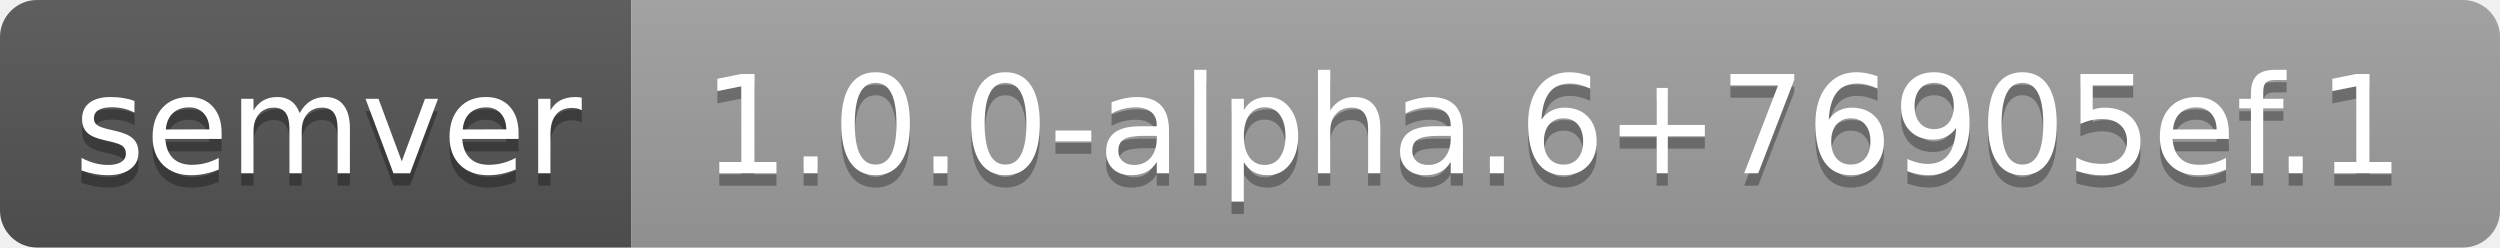
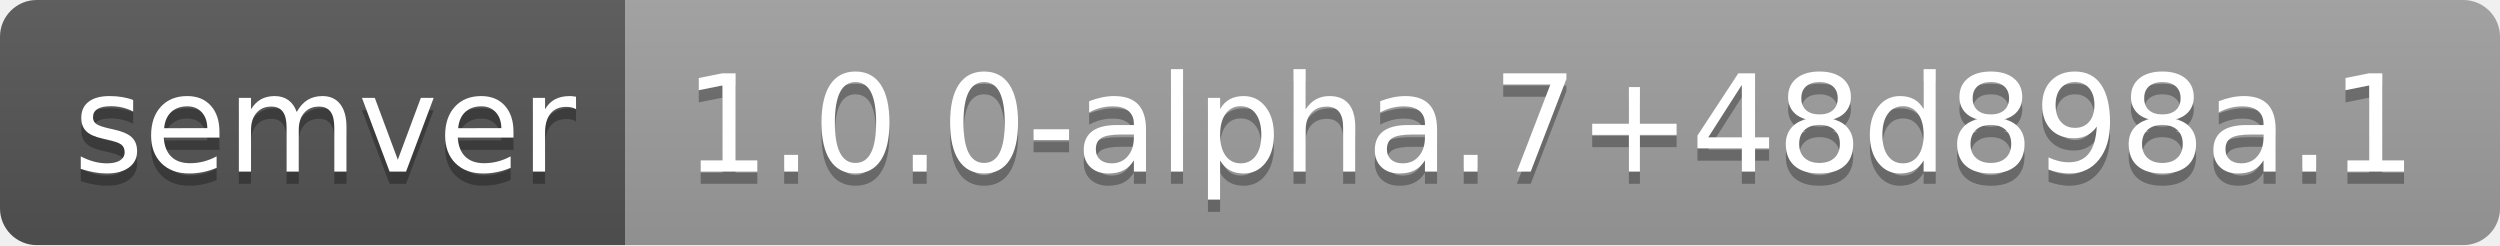
- <svg xmlns="http://www.w3.org/2000/svg" width="202" height="20" role="img" aria-label="semver: 1.0.0-alpha.6+76905ef.1">
+ <svg xmlns="http://www.w3.org/2000/svg" width="204" height="20" role="img" aria-label="semver: 1.0.0-alpha.7+48d898a.1">
  <linearGradient id="s" x2="0" y2="100%">
    <stop offset="0" stop-color="#bbb" stop-opacity=".1" />
    <stop offset="1" stop-opacity=".1" />
  </linearGradient>
  <clipPath id="r">
-     <rect width="202" height="20" rx="3" fill="#fff" />
+     <rect width="204" height="20" rx="3" fill="#fff" />
  </clipPath>
  <g clip-path="url(#r)">
    <rect width="51" height="20" fill="#555" />
-     <rect x="51" width="151" height="20" fill="#9f9f9f" />
-     <rect width="202" height="20" fill="url(#s)" />
+     <rect x="51" width="153" height="20" fill="#9f9f9f" />
+     <rect width="204" height="20" fill="url(#s)" />
  </g>
  <g fill="#fff" text-anchor="middle" font-family="Verdana,Geneva,DejaVu Sans,sans-serif" text-rendering="geometricPrecision" font-size="110">
    <text aria-hidden="true" x="265" y="150" fill="#010101" fill-opacity=".3" transform="scale(.1)" textLength="410">semver</text>
    <text x="265" y="140" transform="scale(.1)" fill="#fff" textLength="410">semver</text>
-     <text aria-hidden="true" x="1255" y="150" fill="#010101" fill-opacity=".3" transform="scale(.1)" textLength="1410">1.0.0-alpha.6+76905ef.1</text>
-     <text x="1255" y="140" transform="scale(.1)" fill="#fff" textLength="1410">1.0.0-alpha.6+76905ef.1</text>
+     <text aria-hidden="true" x="1265" y="150" fill="#010101" fill-opacity=".3" transform="scale(.1)" textLength="1430">1.0.0-alpha.7+48d898a.1</text>
+     <text x="1265" y="140" transform="scale(.1)" fill="#fff" textLength="1430">1.0.0-alpha.7+48d898a.1</text>
  </g>
</svg>
